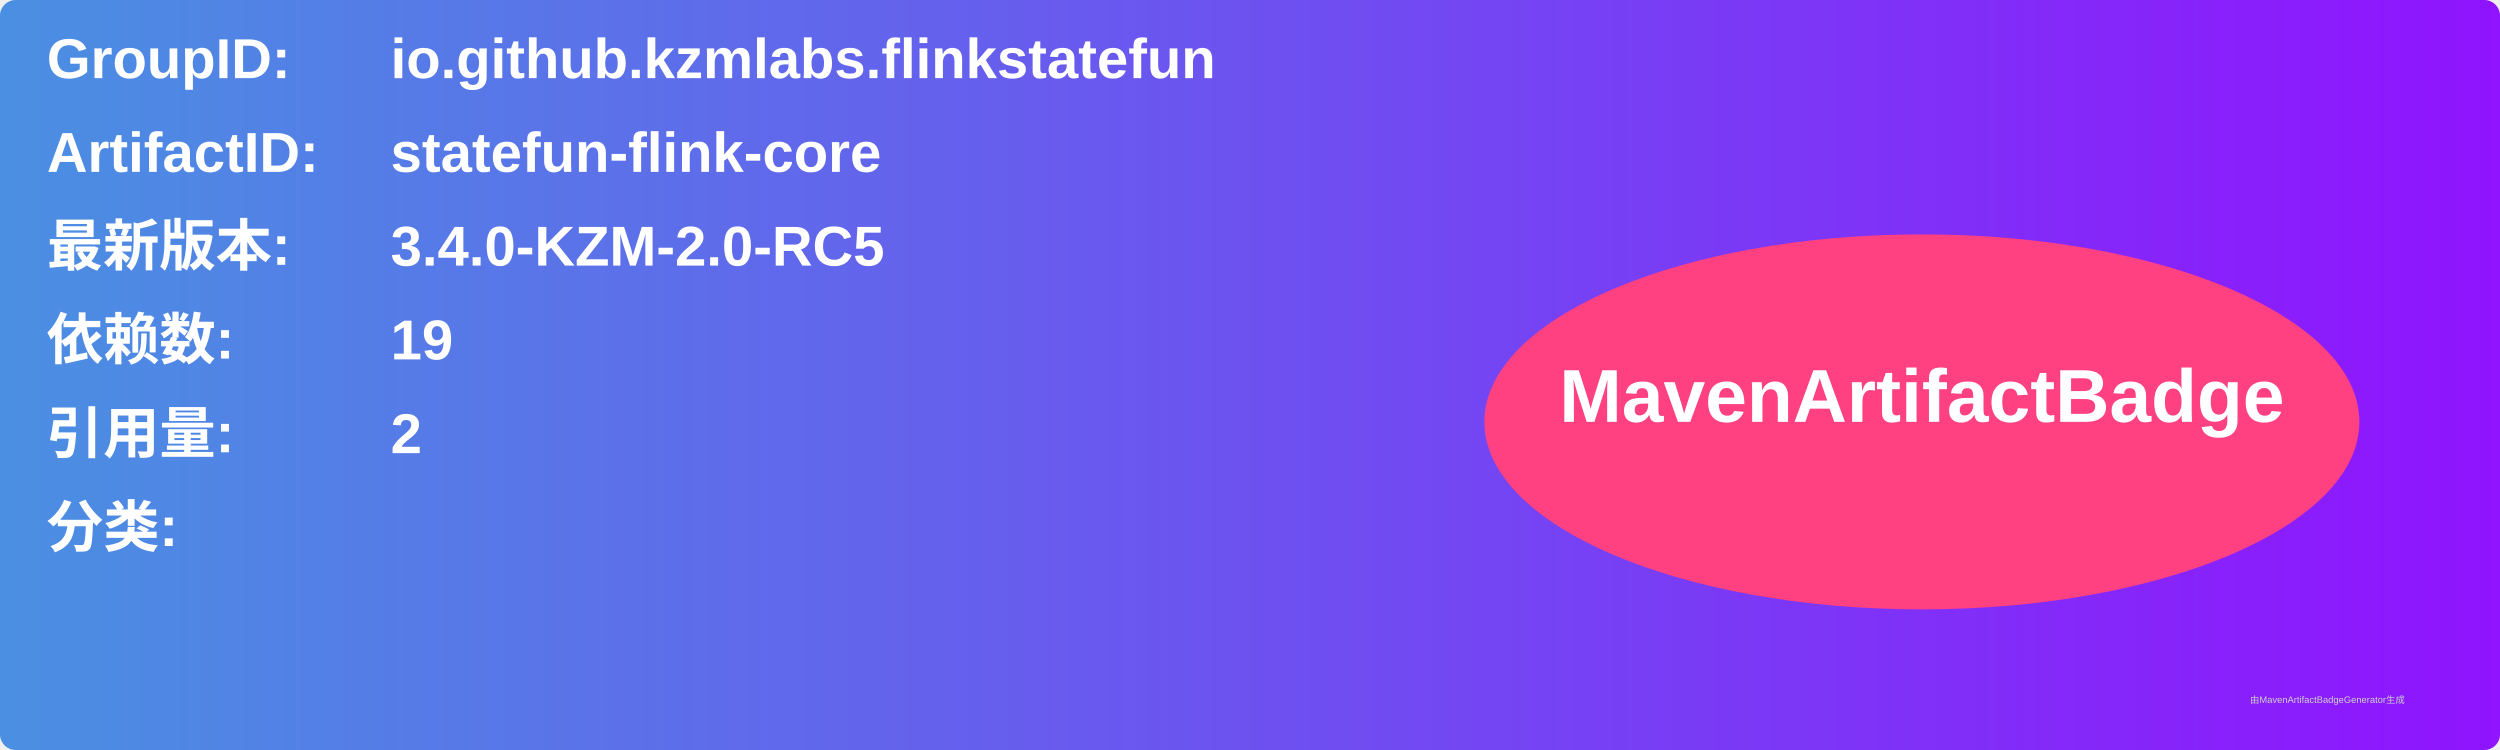
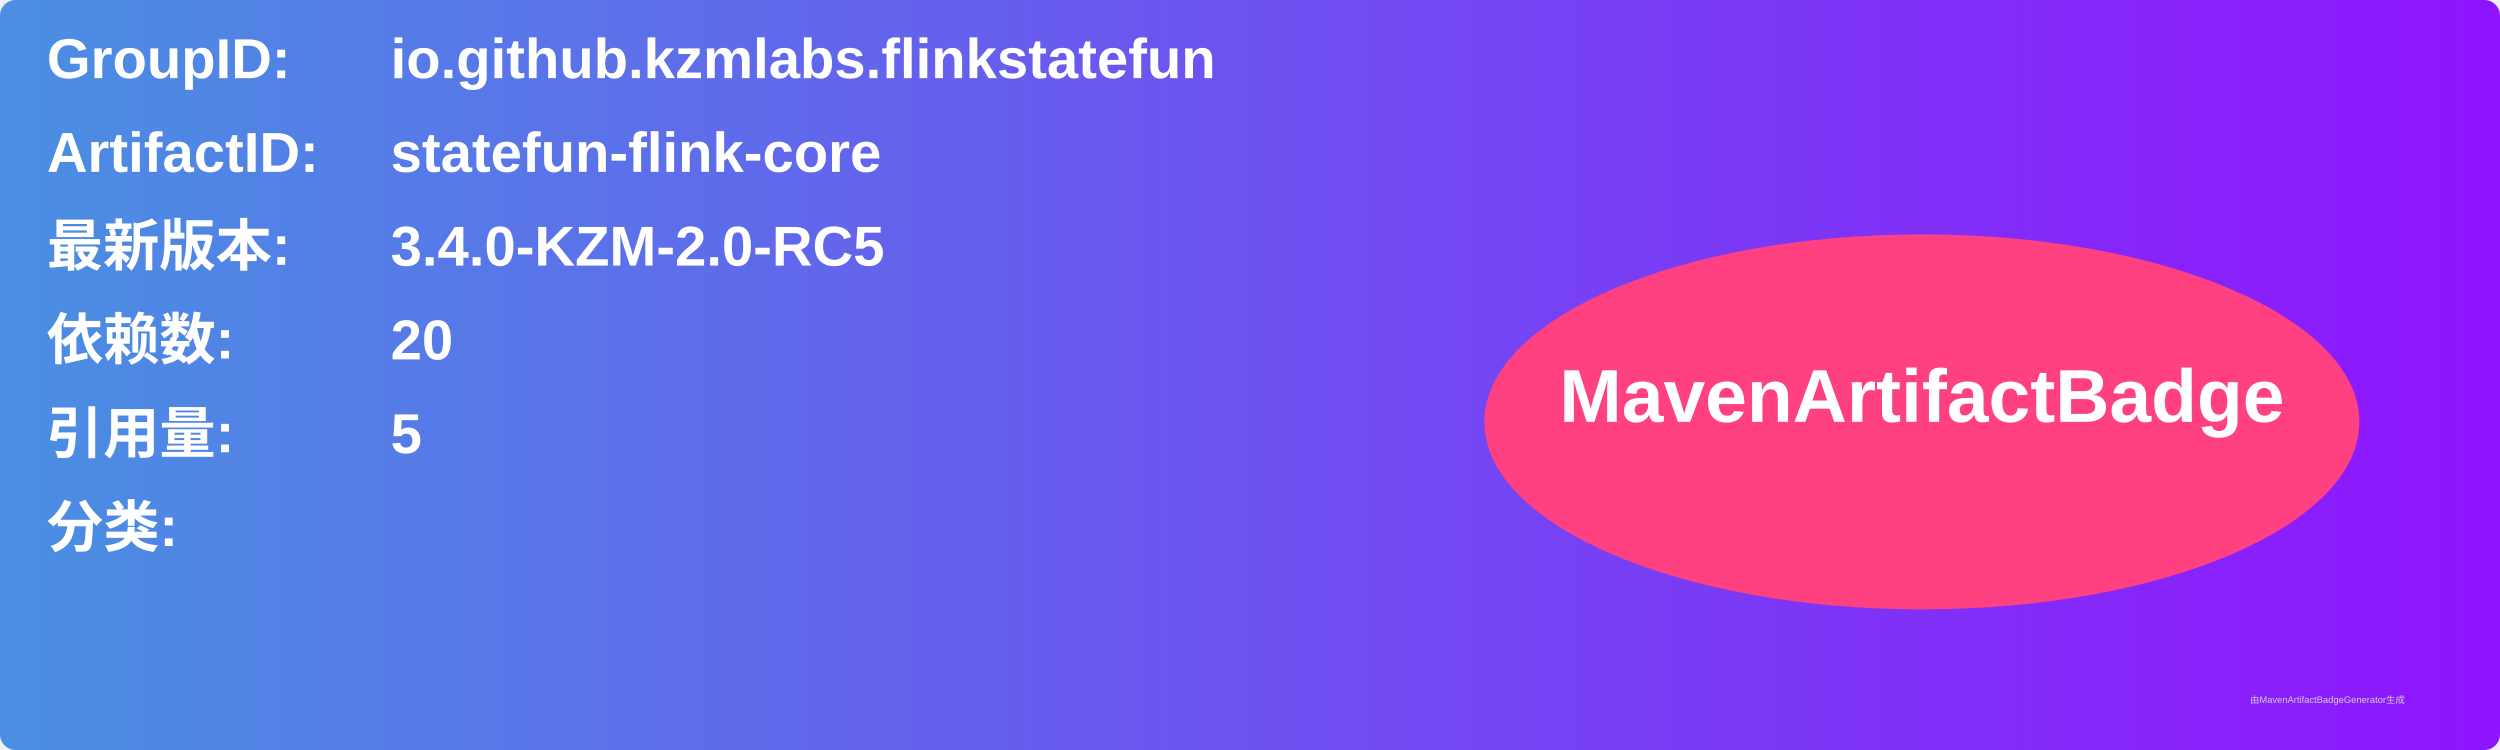
<svg xmlns="http://www.w3.org/2000/svg" width="800" height="240" viewBox="0 0 800 240">
  <linearGradient id="grad" x1="0%" y1="0%" x2="100%" y2="0%">
    <stop offset="0%" stop-color="#4a90e2" />
    <stop offset="100%" stop-color="#9013fe" />
  </linearGradient>
  <rect width="100%" height="100%" rx="5" ry="5" fill="url(#grad)" />
  <g transform="translate(15, 15)">
    <text x="0" y="10" font-family="Arial" font-size="18" fill="white" font-weight="bold" width="260">GroupID:</text>
    <text x="110" y="10" font-family="Arial" font-size="18" fill="white" font-weight="bold" width="460">io.github.kzmlabs.flinkstatefun</text>
    <text x="0" y="40" font-family="Arial" font-size="18" fill="white" font-weight="bold" width="260">ArtifactID:</text>
    <text x="110" y="40" font-family="Arial" font-size="18" fill="white" font-weight="bold" width="460">statefun-flink-core</text>
    <text x="0" y="70" font-family="Arial" font-size="18" fill="white" font-weight="bold">最新版本:</text>
    <text x="110" y="70" font-family="Arial" font-size="18" fill="white" font-weight="bold">
      <tspan font-weight="bold">3.4.0-KZM-2.0-RC5</tspan>
    </text>
    <text x="0" y="100" font-family="Arial" font-size="18" fill="white" font-weight="bold">依赖数: </text>
    <text x="110" y="100" font-family="Arial" font-size="18" fill="white">
-       <tspan font-weight="bold">19</tspan>
+       <tspan font-weight="bold">20</tspan>
    </text>
    <text x="0" y="130" font-family="Arial" font-size="18" fill="white" font-weight="bold">引用量: </text>
    <text x="110" y="130" font-family="Arial" font-size="18" fill="white">
-       <tspan font-weight="bold">2</tspan>
+       <tspan font-weight="bold">5</tspan>
    </text>
    <text x="0" y="160" font-family="Arial" font-size="18" fill="white" font-weight="bold">分类:</text>
    <text x="10" y="190" font-family="Arial" font-size="10" fill="white">
      <tspan font-weight="bold" />
    </text>
    <ellipse cx="600" cy="120" rx="140" ry="60" fill="#ff4081" />
    <text x="600" y="120" text-anchor="middle" font-family="Arial" font-size="24" fill="white" font-weight="bold">MavenArtifactBadge</text>
  </g>
  <text x="720" y="225" font-family="Arial" font-size="3" fill="#d0d0d0">由MavenArtifactBadgeGenerator生成</text>
</svg>
